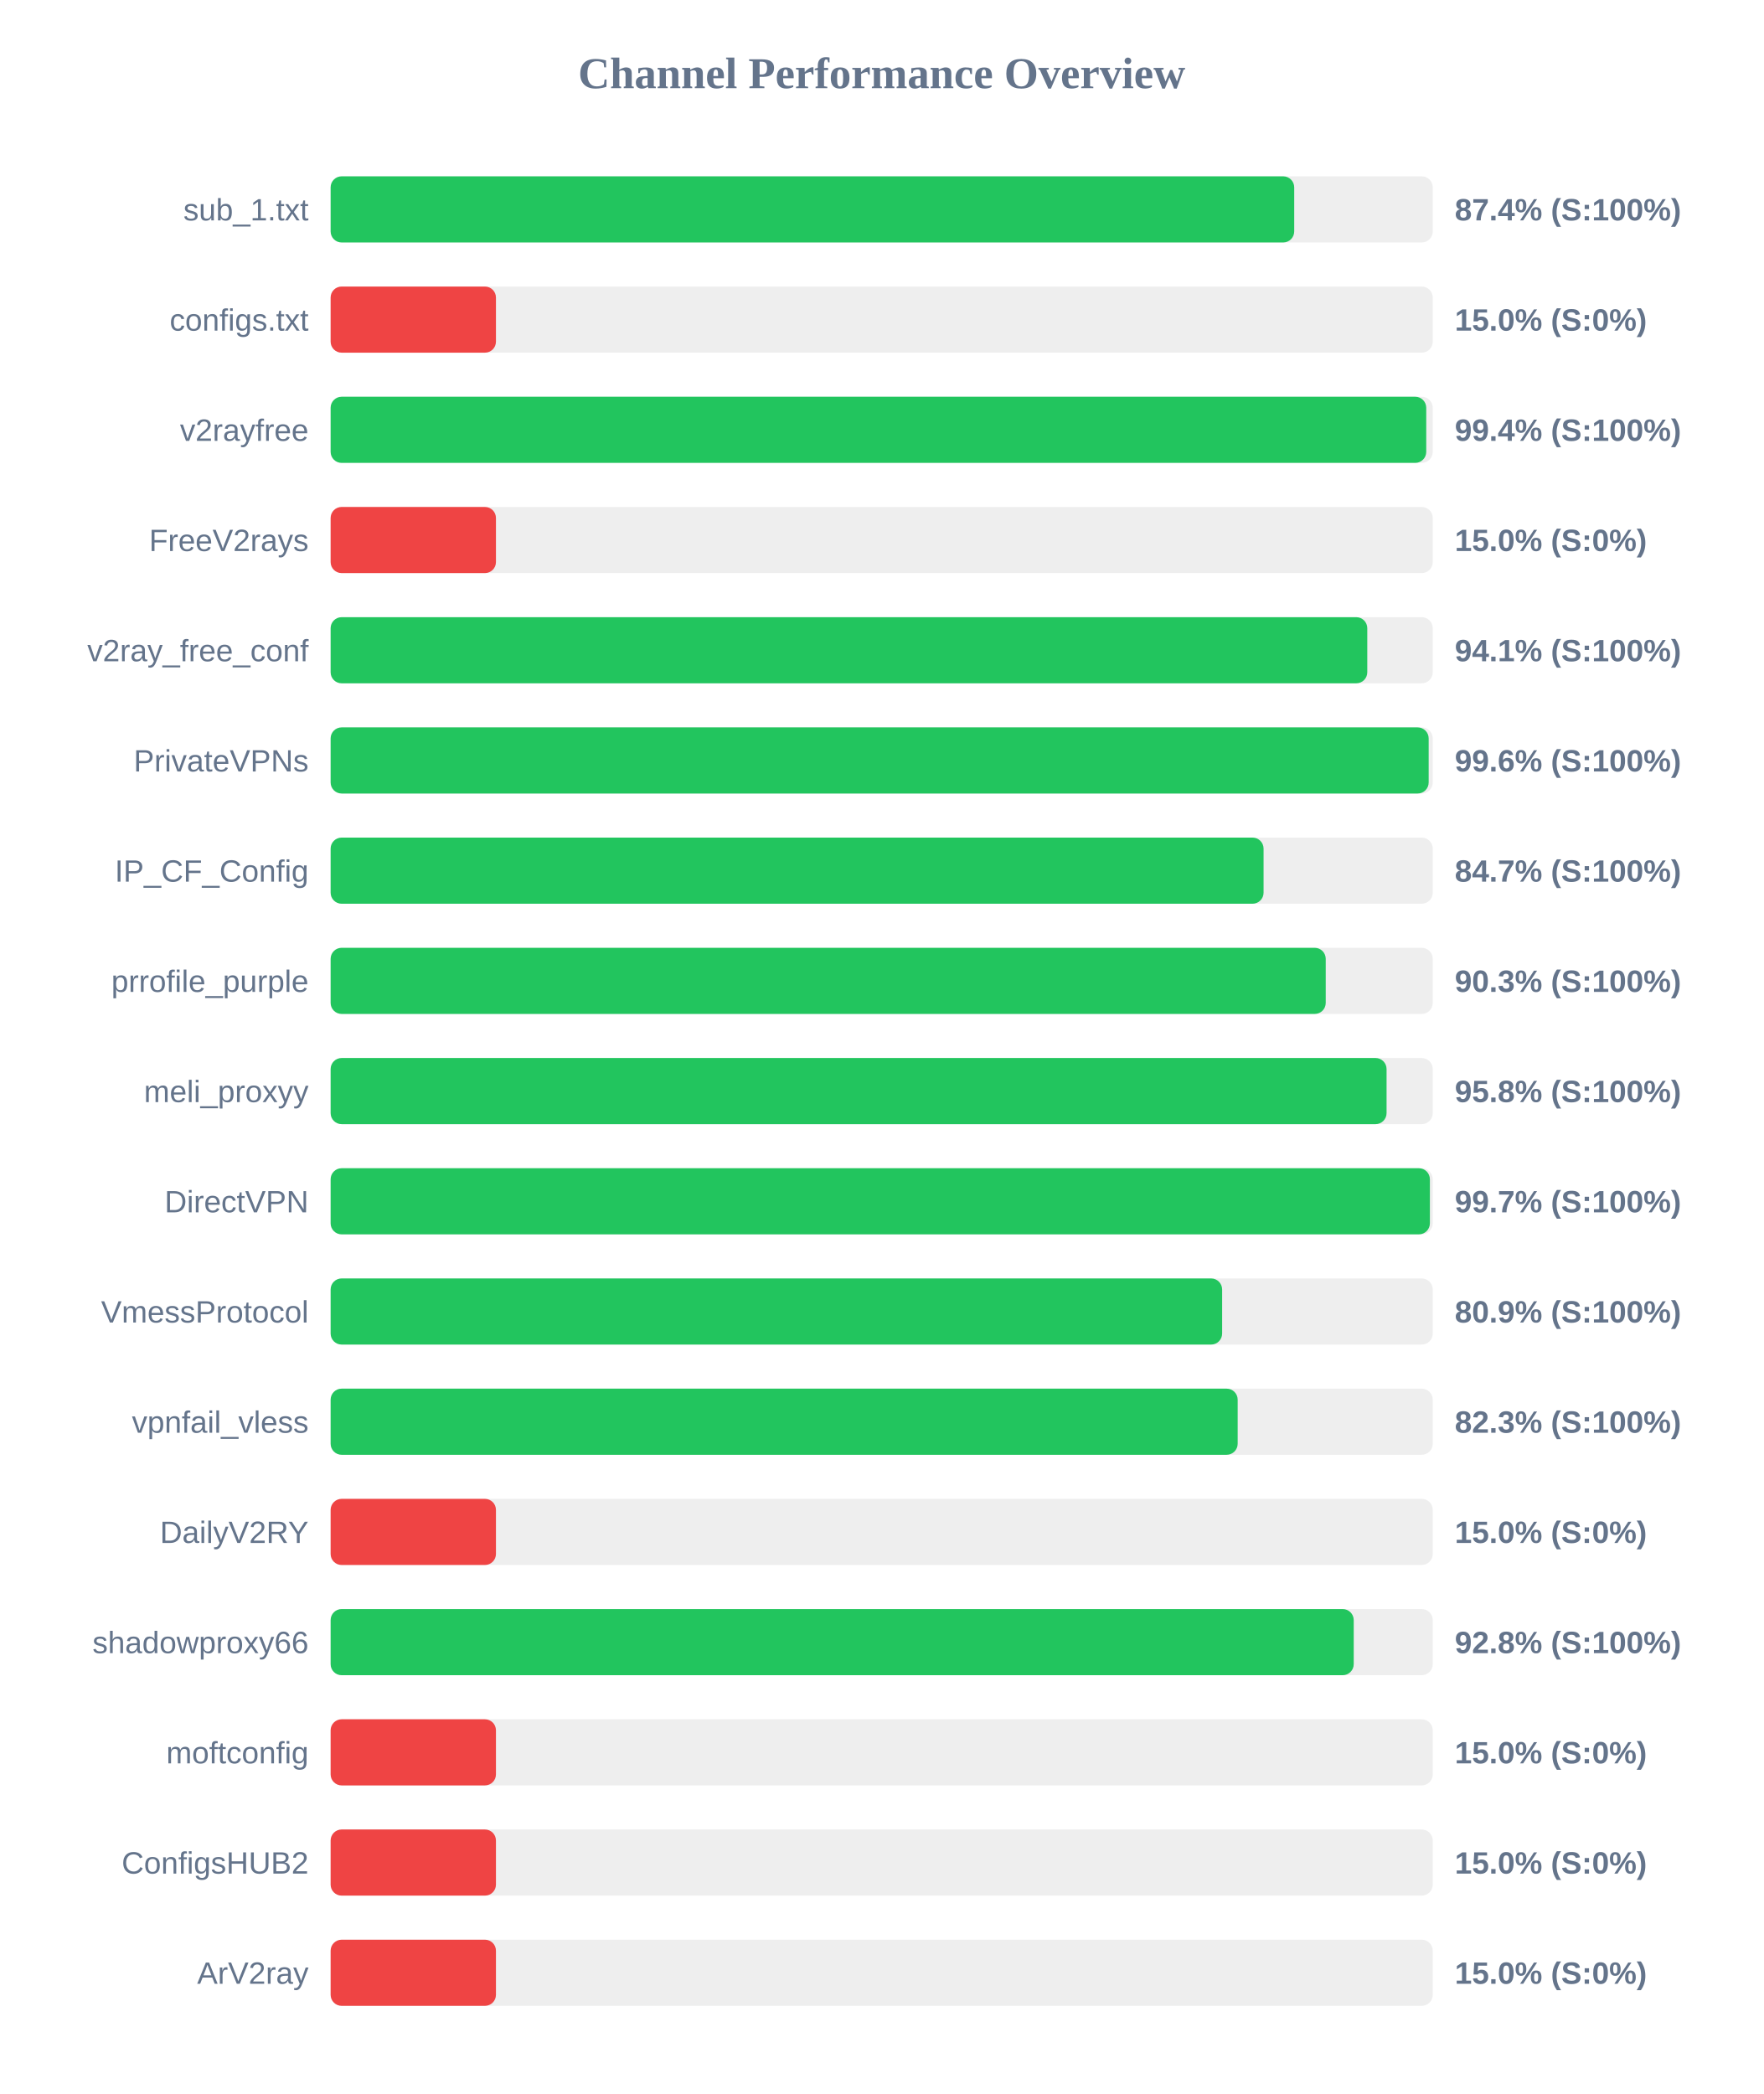
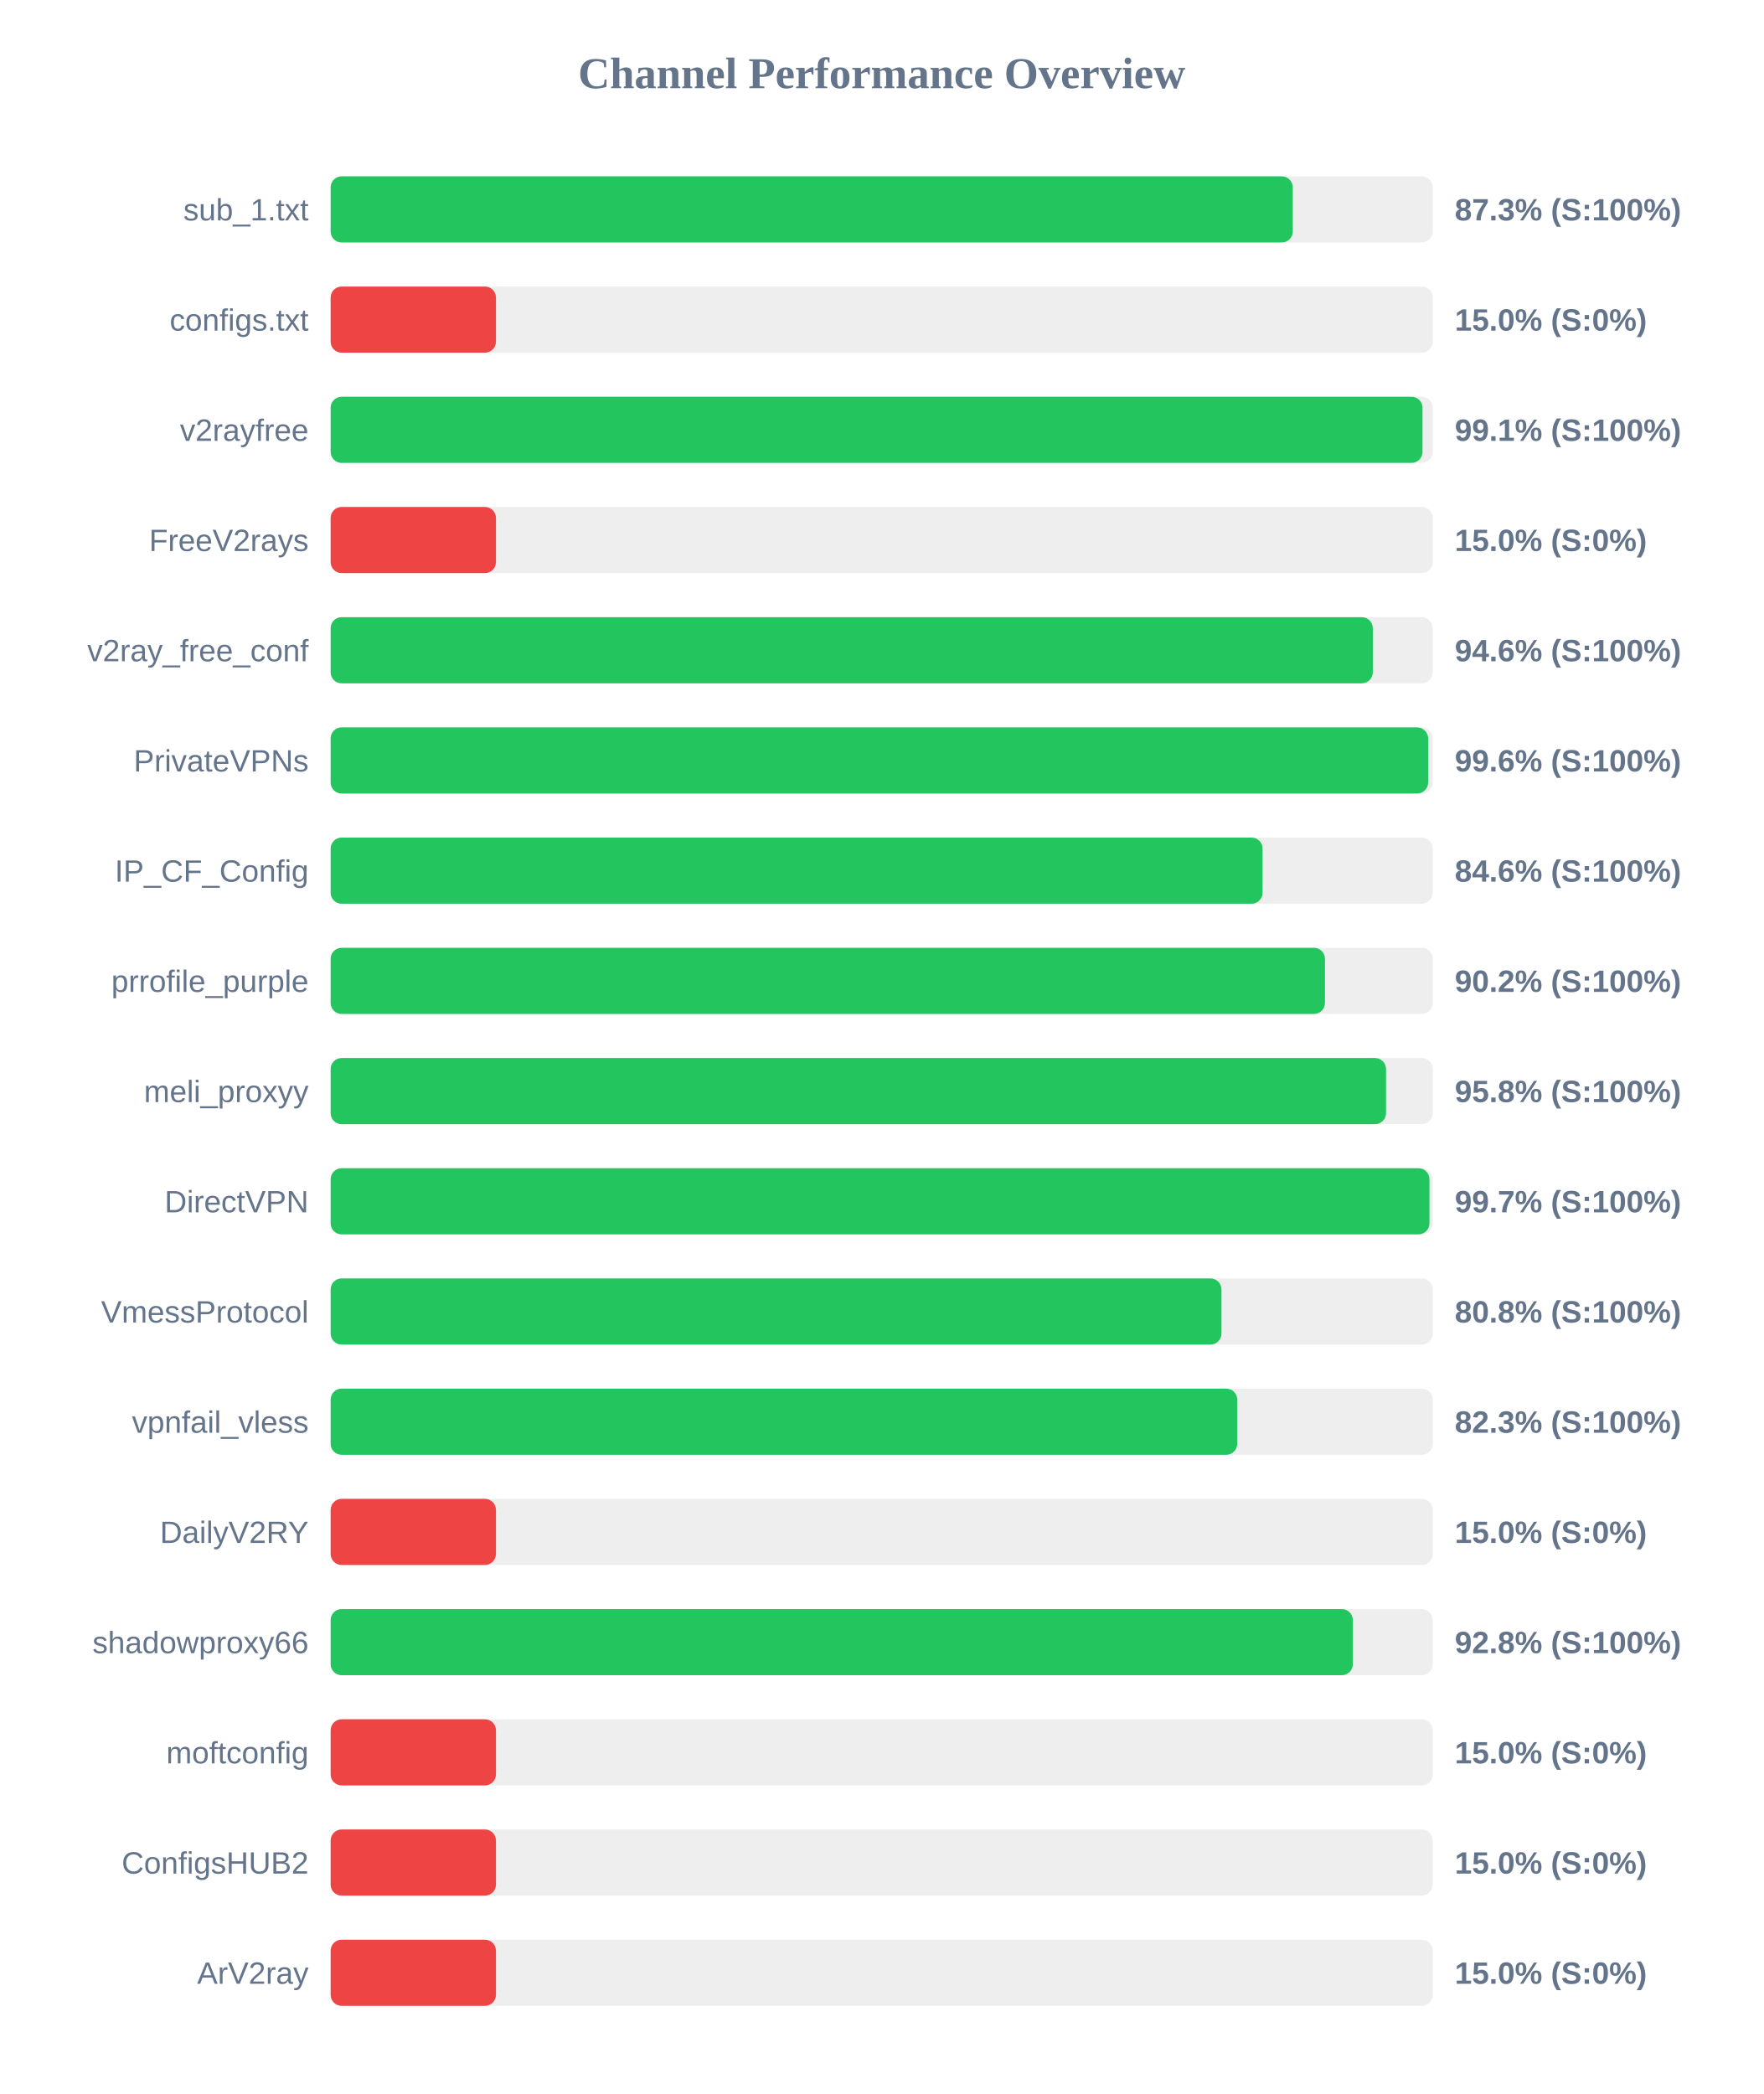
<svg xmlns="http://www.w3.org/2000/svg" width="800" height="950" version="1.1">
  <style>
        .row { font: 14px Arial; fill: #64748b; }
        .score { font: bold 14px Arial; fill: #64748b; }
    </style>
  <text x="400" y="40" text-anchor="middle" font-size="20px" font-weight="bold" fill="#64748b">Channel Performance Overview</text>
  <rect x="150" y="80" width="500" height="30" fill="#eee" rx="5" />
-   <rect x="150" y="80" width="437.15" height="30" fill="#22c55e" rx="5" />
+   <rect x="150" y="80" width="436.5" height="30" fill="#22c55e" rx="5" />
  <text x="140" y="100" text-anchor="end" class="row">sub_1.txt</text>
-   <text x="660" y="100" text-anchor="start" class="score">87.4% (S:100%)</text>
+   <text x="660" y="100" text-anchor="start" class="score">87.3% (S:100%)</text>
  <rect x="150" y="130" width="500" height="30" fill="#eee" rx="5" />
  <rect x="150" y="130" width="75.0" height="30" fill="#ef4444" rx="5" />
  <text x="140" y="150" text-anchor="end" class="row">configs.txt</text>
  <text x="660" y="150" text-anchor="start" class="score">15.0% (S:0%)</text>
  <rect x="150" y="180" width="500" height="30" fill="#eee" rx="5" />
-   <rect x="150" y="180" width="497.05" height="30" fill="#22c55e" rx="5" />
+   <rect x="150" y="180" width="495.35" height="30" fill="#22c55e" rx="5" />
  <text x="140" y="200" text-anchor="end" class="row">v2rayfree</text>
-   <text x="660" y="200" text-anchor="start" class="score">99.4% (S:100%)</text>
+   <text x="660" y="200" text-anchor="start" class="score">99.1% (S:100%)</text>
  <rect x="150" y="230" width="500" height="30" fill="#eee" rx="5" />
  <rect x="150" y="230" width="75.0" height="30" fill="#ef4444" rx="5" />
  <text x="140" y="250" text-anchor="end" class="row">FreeV2rays</text>
  <text x="660" y="250" text-anchor="start" class="score">15.0% (S:0%)</text>
  <rect x="150" y="280" width="500" height="30" fill="#eee" rx="5" />
-   <rect x="150" y="280" width="470.3" height="30" fill="#22c55e" rx="5" />
+   <rect x="150" y="280" width="472.8" height="30" fill="#22c55e" rx="5" />
  <text x="140" y="300" text-anchor="end" class="row">v2ray_free_conf</text>
-   <text x="660" y="300" text-anchor="start" class="score">94.1% (S:100%)</text>
+   <text x="660" y="300" text-anchor="start" class="score">94.6% (S:100%)</text>
  <rect x="150" y="330" width="500" height="30" fill="#eee" rx="5" />
-   <rect x="150" y="330" width="498.15" height="30" fill="#22c55e" rx="5" />
+   <rect x="150" y="330" width="497.9" height="30" fill="#22c55e" rx="5" />
  <text x="140" y="350" text-anchor="end" class="row">PrivateVPNs</text>
  <text x="660" y="350" text-anchor="start" class="score">99.6% (S:100%)</text>
  <rect x="150" y="380" width="500" height="30" fill="#eee" rx="5" />
-   <rect x="150" y="380" width="423.25" height="30" fill="#22c55e" rx="5" />
+   <rect x="150" y="380" width="422.8" height="30" fill="#22c55e" rx="5" />
  <text x="140" y="400" text-anchor="end" class="row">IP_CF_Config</text>
-   <text x="660" y="400" text-anchor="start" class="score">84.7% (S:100%)</text>
+   <text x="660" y="400" text-anchor="start" class="score">84.6% (S:100%)</text>
  <rect x="150" y="430" width="500" height="30" fill="#eee" rx="5" />
-   <rect x="150" y="430" width="451.45" height="30" fill="#22c55e" rx="5" />
+   <rect x="150" y="430" width="451.1" height="30" fill="#22c55e" rx="5" />
  <text x="140" y="450" text-anchor="end" class="row">prrofile_purple</text>
-   <text x="660" y="450" text-anchor="start" class="score">90.3% (S:100%)</text>
+   <text x="660" y="450" text-anchor="start" class="score">90.2% (S:100%)</text>
  <rect x="150" y="480" width="500" height="30" fill="#eee" rx="5" />
-   <rect x="150" y="480" width="479.05" height="30" fill="#22c55e" rx="5" />
+   <rect x="150" y="480" width="478.8" height="30" fill="#22c55e" rx="5" />
  <text x="140" y="500" text-anchor="end" class="row">meli_proxyy</text>
  <text x="660" y="500" text-anchor="start" class="score">95.8% (S:100%)</text>
  <rect x="150" y="530" width="500" height="30" fill="#eee" rx="5" />
-   <rect x="150" y="530" width="498.7" height="30" fill="#22c55e" rx="5" />
+   <rect x="150" y="530" width="498.5" height="30" fill="#22c55e" rx="5" />
  <text x="140" y="550" text-anchor="end" class="row">DirectVPN</text>
  <text x="660" y="550" text-anchor="start" class="score">99.7% (S:100%)</text>
  <rect x="150" y="580" width="500" height="30" fill="#eee" rx="5" />
-   <rect x="150" y="580" width="404.45" height="30" fill="#22c55e" rx="5" />
+   <rect x="150" y="580" width="404.15" height="30" fill="#22c55e" rx="5" />
  <text x="140" y="600" text-anchor="end" class="row">VmessProtocol</text>
-   <text x="660" y="600" text-anchor="start" class="score">80.9% (S:100%)</text>
+   <text x="660" y="600" text-anchor="start" class="score">80.8% (S:100%)</text>
  <rect x="150" y="630" width="500" height="30" fill="#eee" rx="5" />
-   <rect x="150" y="630" width="411.5" height="30" fill="#22c55e" rx="5" />
+   <rect x="150" y="630" width="411.3" height="30" fill="#22c55e" rx="5" />
  <text x="140" y="650" text-anchor="end" class="row">vpnfail_vless</text>
  <text x="660" y="650" text-anchor="start" class="score">82.3% (S:100%)</text>
  <rect x="150" y="680" width="500" height="30" fill="#eee" rx="5" />
  <rect x="150" y="680" width="75.0" height="30" fill="#ef4444" rx="5" />
  <text x="140" y="700" text-anchor="end" class="row">DailyV2RY</text>
  <text x="660" y="700" text-anchor="start" class="score">15.0% (S:0%)</text>
  <rect x="150" y="730" width="500" height="30" fill="#eee" rx="5" />
-   <rect x="150" y="730" width="464.15" height="30" fill="#22c55e" rx="5" />
+   <rect x="150" y="730" width="463.75" height="30" fill="#22c55e" rx="5" />
  <text x="140" y="750" text-anchor="end" class="row">shadowproxy66</text>
  <text x="660" y="750" text-anchor="start" class="score">92.8% (S:100%)</text>
  <rect x="150" y="780" width="500" height="30" fill="#eee" rx="5" />
  <rect x="150" y="780" width="75.0" height="30" fill="#ef4444" rx="5" />
  <text x="140" y="800" text-anchor="end" class="row">moftconfig</text>
  <text x="660" y="800" text-anchor="start" class="score">15.0% (S:0%)</text>
  <rect x="150" y="830" width="500" height="30" fill="#eee" rx="5" />
  <rect x="150" y="830" width="75.0" height="30" fill="#ef4444" rx="5" />
  <text x="140" y="850" text-anchor="end" class="row">ConfigsHUB2</text>
  <text x="660" y="850" text-anchor="start" class="score">15.0% (S:0%)</text>
  <rect x="150" y="880" width="500" height="30" fill="#eee" rx="5" />
  <rect x="150" y="880" width="75.0" height="30" fill="#ef4444" rx="5" />
  <text x="140" y="900" text-anchor="end" class="row">ArV2ray</text>
  <text x="660" y="900" text-anchor="start" class="score">15.0% (S:0%)</text>
</svg>
